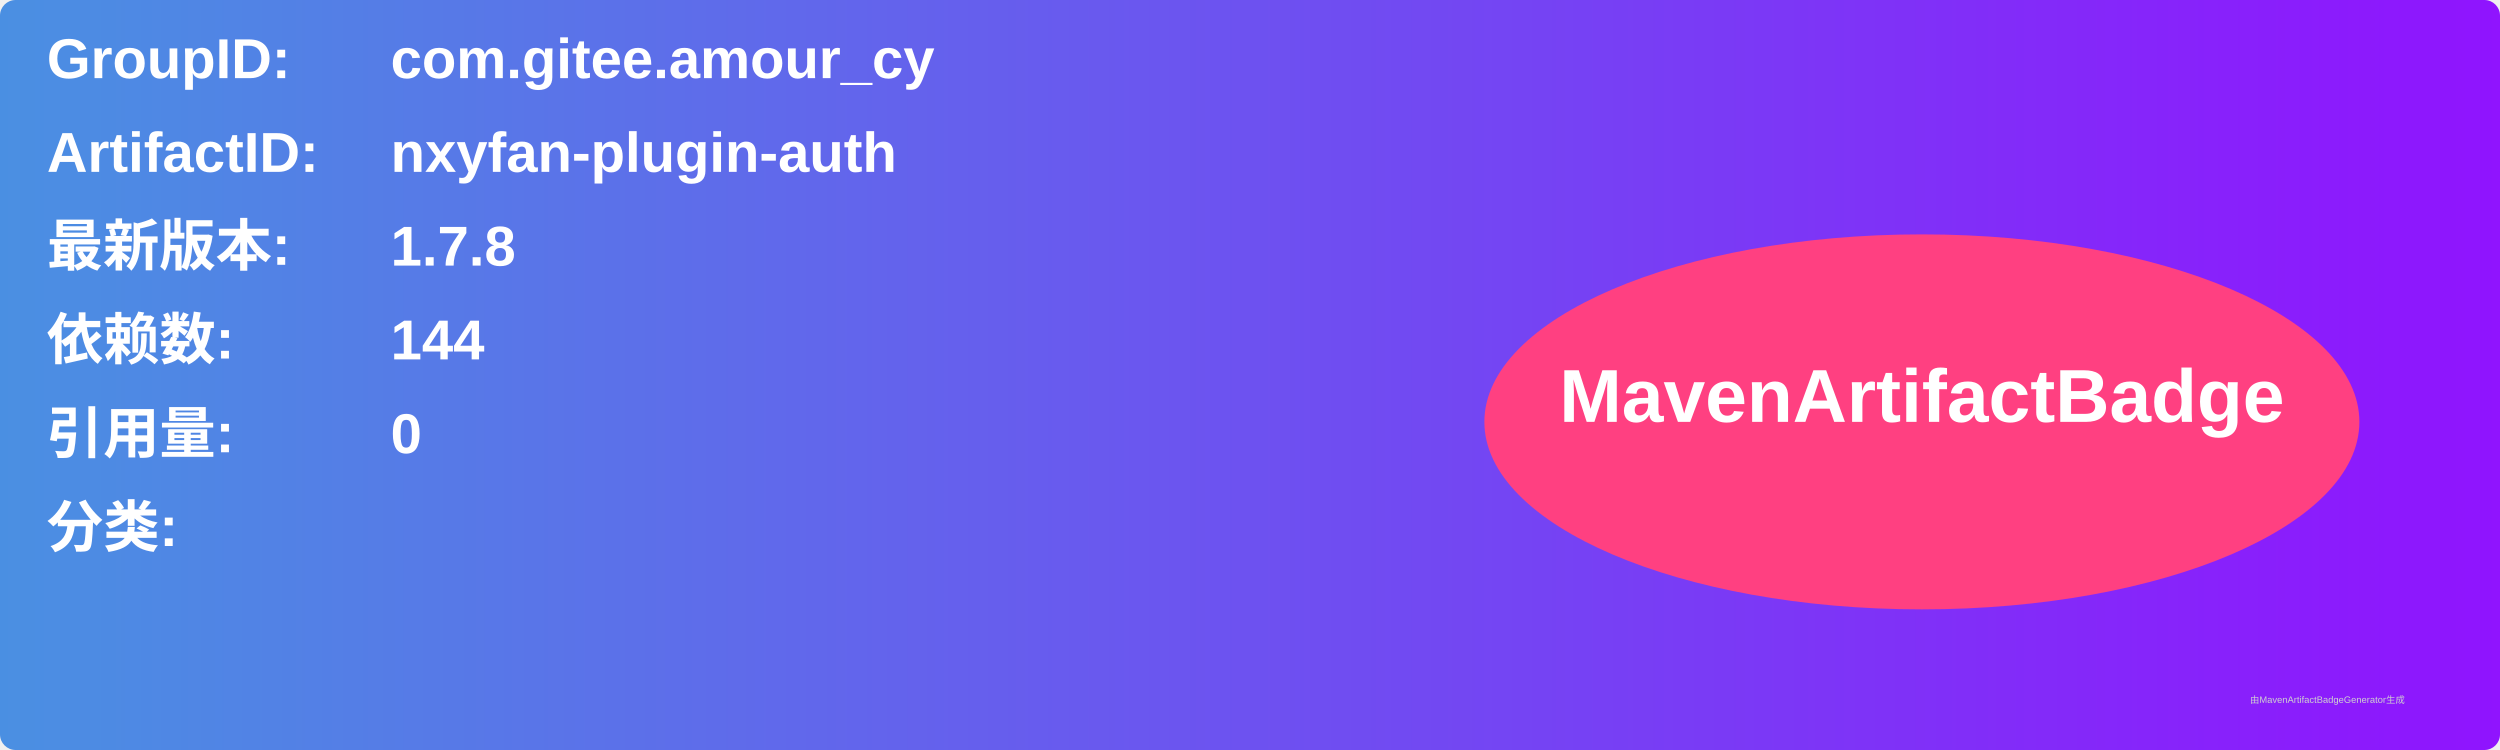
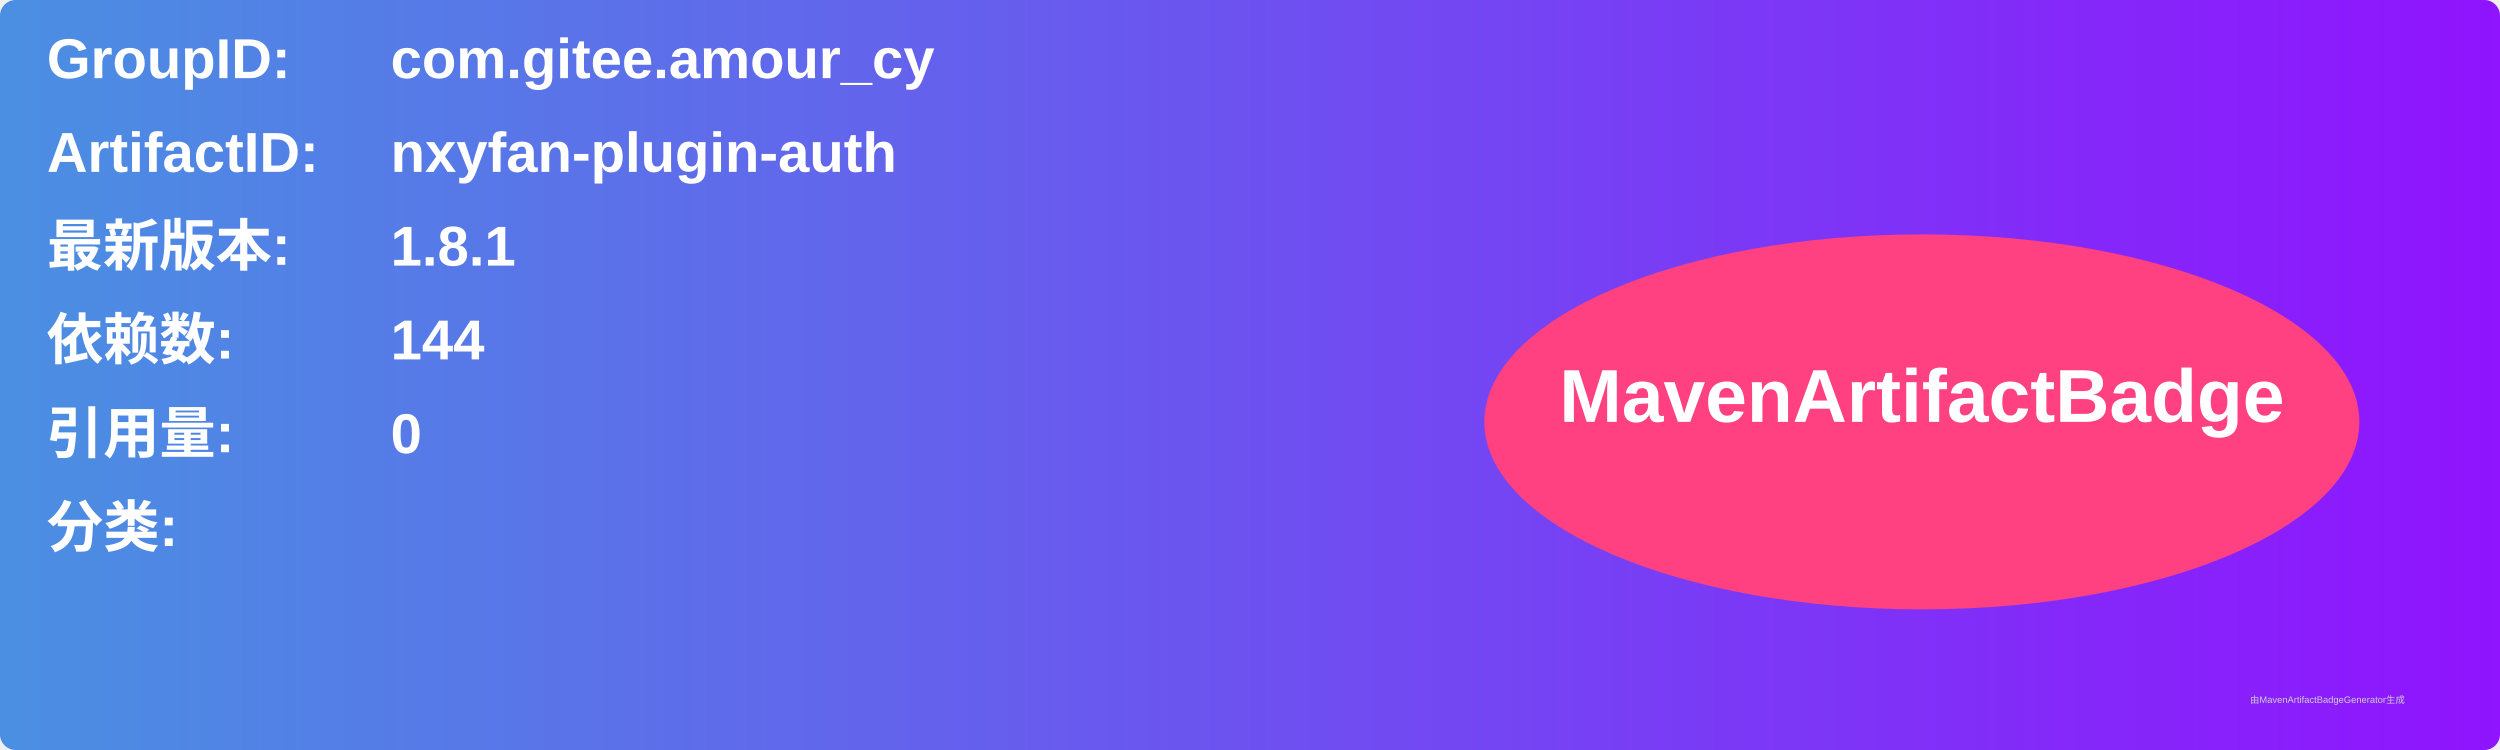
<svg xmlns="http://www.w3.org/2000/svg" width="800" height="240" viewBox="0 0 800 240">
  <linearGradient id="grad" x1="0%" y1="0%" x2="100%" y2="0%">
    <stop offset="0%" stop-color="#4a90e2" />
    <stop offset="100%" stop-color="#9013fe" />
  </linearGradient>
  <rect width="100%" height="100%" rx="5" ry="5" fill="url(#grad)" />
  <g transform="translate(15, 15)">
    <text x="0" y="10" font-family="Arial" font-size="18" fill="white" font-weight="bold" width="260">GroupID:</text>
    <text x="110" y="10" font-family="Arial" font-size="18" fill="white" font-weight="bold" width="460">com.gitee.amour_cy</text>
    <text x="0" y="40" font-family="Arial" font-size="18" fill="white" font-weight="bold" width="260">ArtifactID:</text>
    <text x="110" y="40" font-family="Arial" font-size="18" fill="white" font-weight="bold" width="460">nxyfan-plugin-auth</text>
    <text x="0" y="70" font-family="Arial" font-size="18" fill="white" font-weight="bold">最新版本:</text>
    <text x="110" y="70" font-family="Arial" font-size="18" fill="white" font-weight="bold">
-       <tspan font-weight="bold">1.7.8</tspan>
+       <tspan font-weight="bold">1.8.1</tspan>
    </text>
    <text x="0" y="100" font-family="Arial" font-size="18" fill="white" font-weight="bold">依赖数: </text>
    <text x="110" y="100" font-family="Arial" font-size="18" fill="white">
      <tspan font-weight="bold">144</tspan>
    </text>
    <text x="0" y="130" font-family="Arial" font-size="18" fill="white" font-weight="bold">引用量: </text>
    <text x="110" y="130" font-family="Arial" font-size="18" fill="white">
      <tspan font-weight="bold">0</tspan>
    </text>
    <text x="0" y="160" font-family="Arial" font-size="18" fill="white" font-weight="bold">分类:</text>
    <text x="10" y="190" font-family="Arial" font-size="10" fill="white">
      <tspan font-weight="bold" />
    </text>
    <ellipse cx="600" cy="120" rx="140" ry="60" fill="#ff4081" />
    <text x="600" y="120" text-anchor="middle" font-family="Arial" font-size="24" fill="white" font-weight="bold">MavenArtifactBadge</text>
  </g>
  <text x="720" y="225" font-family="Arial" font-size="3" fill="#d0d0d0">由MavenArtifactBadgeGenerator生成</text>
</svg>
